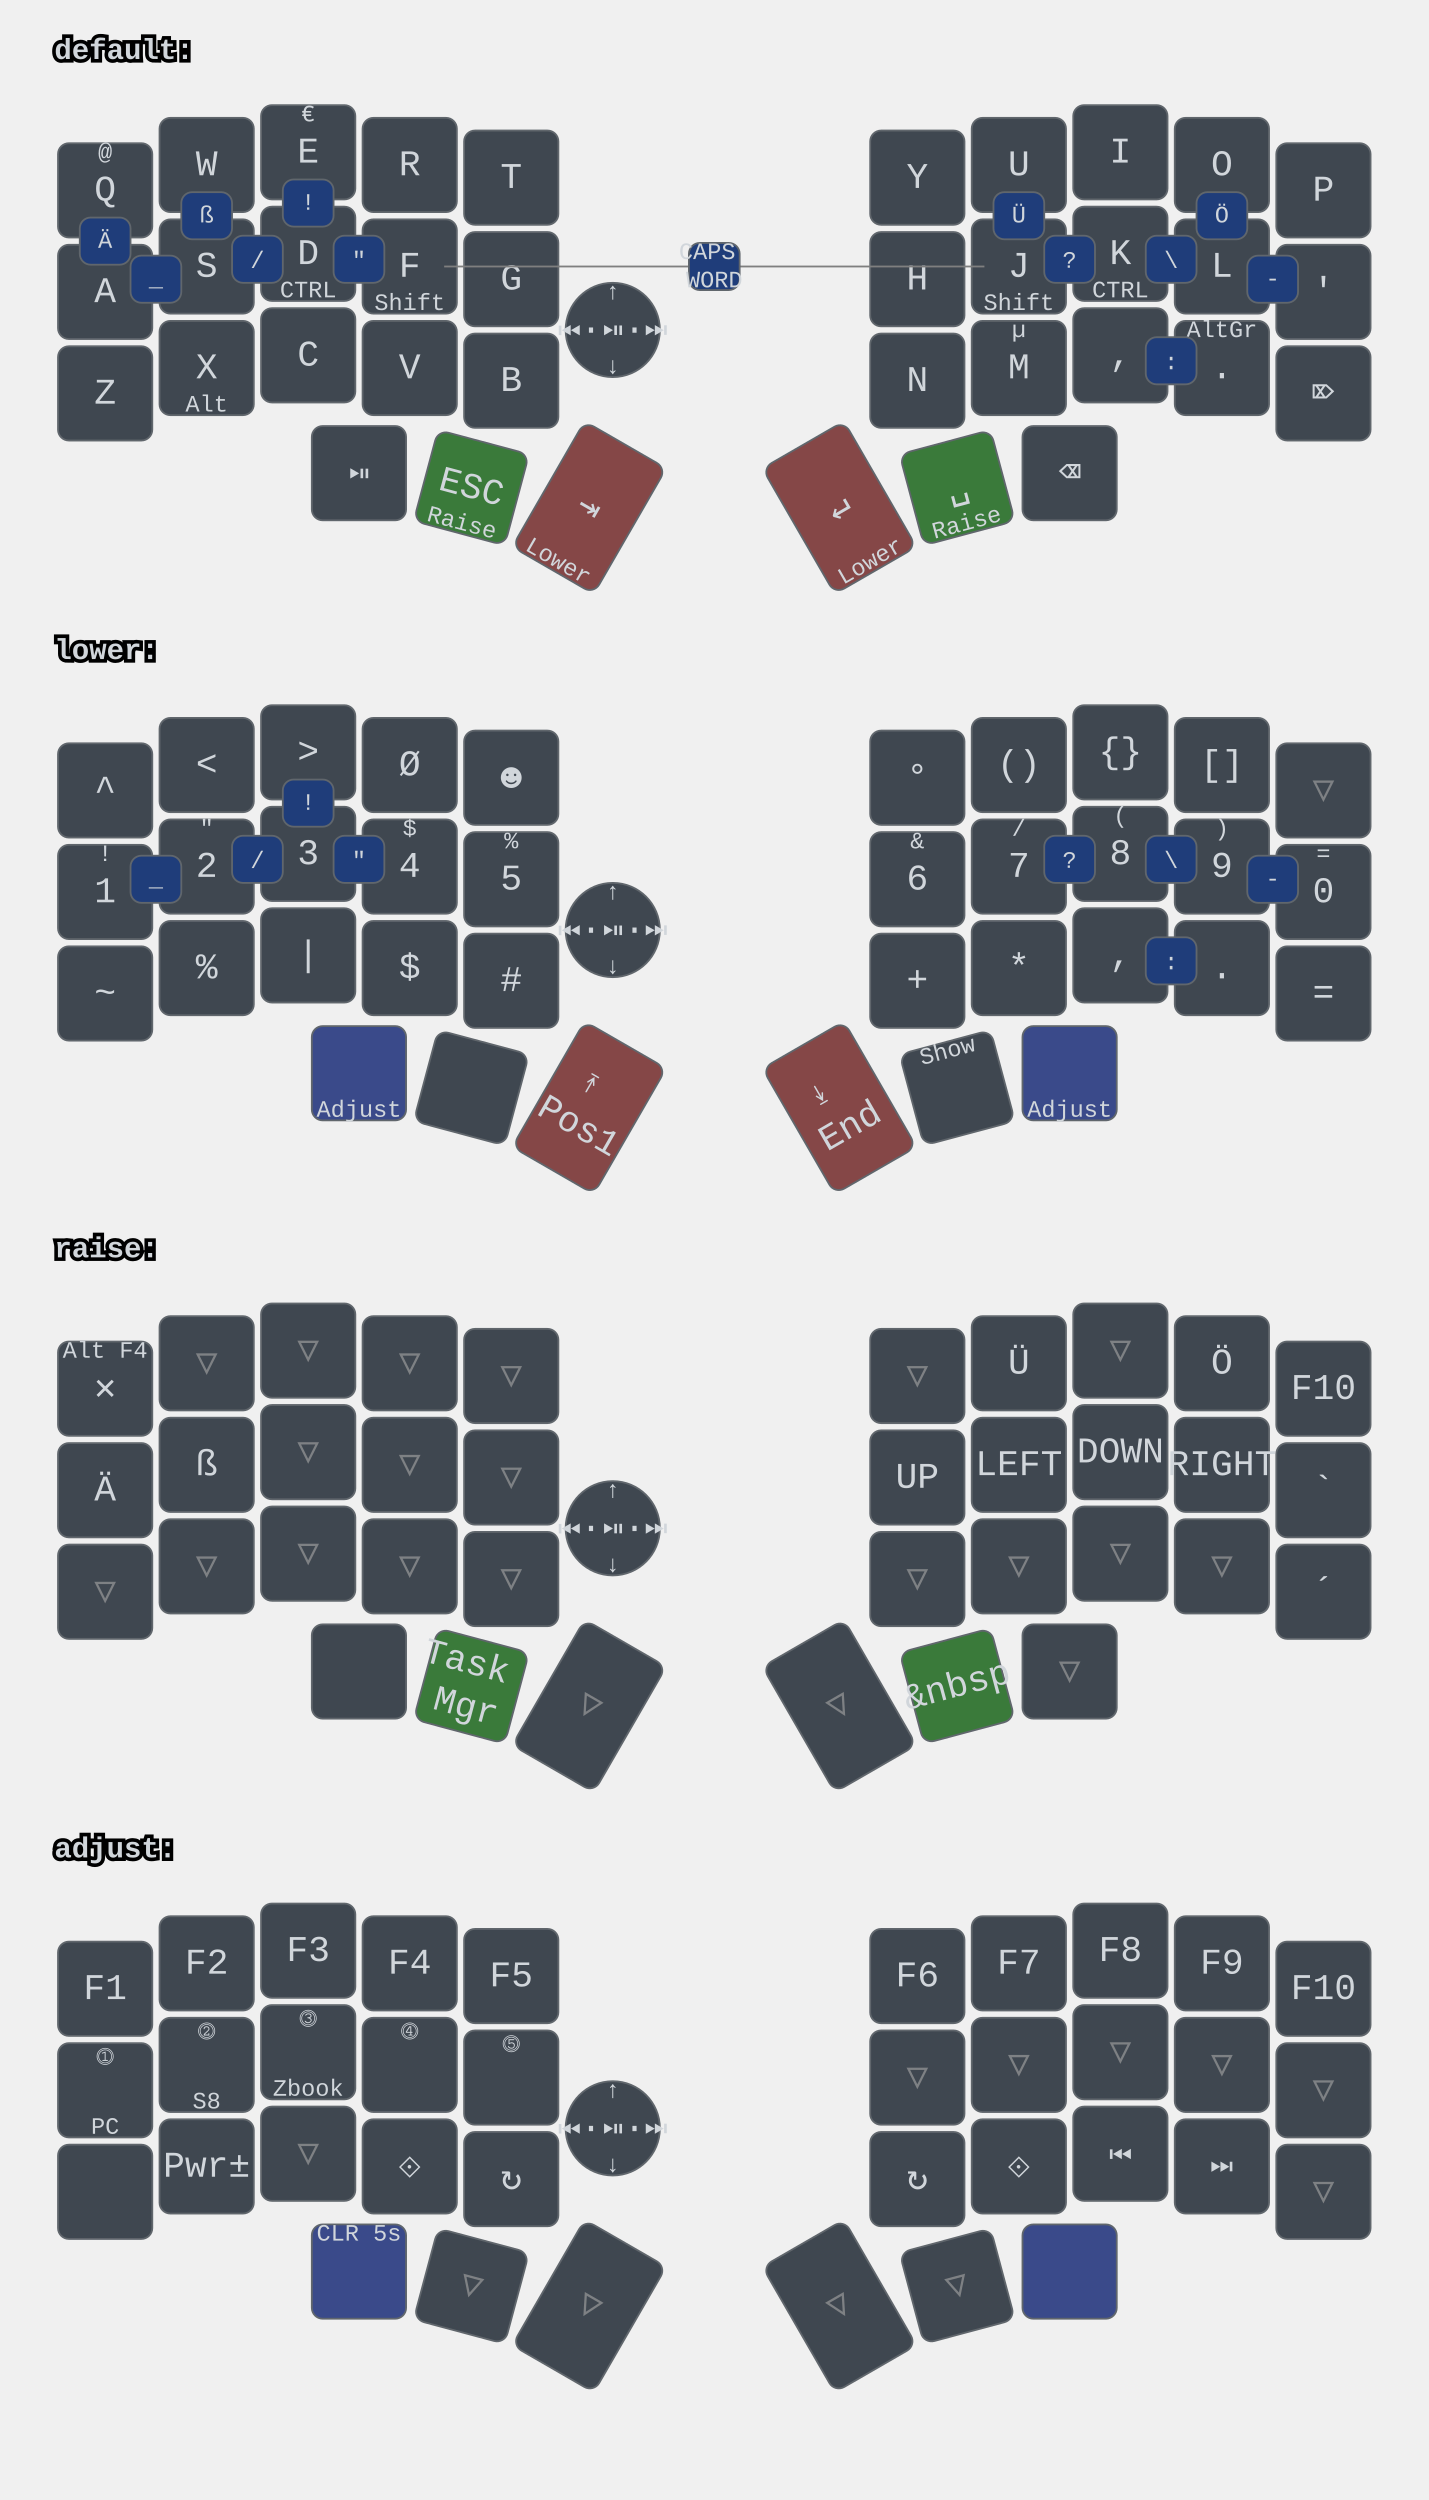
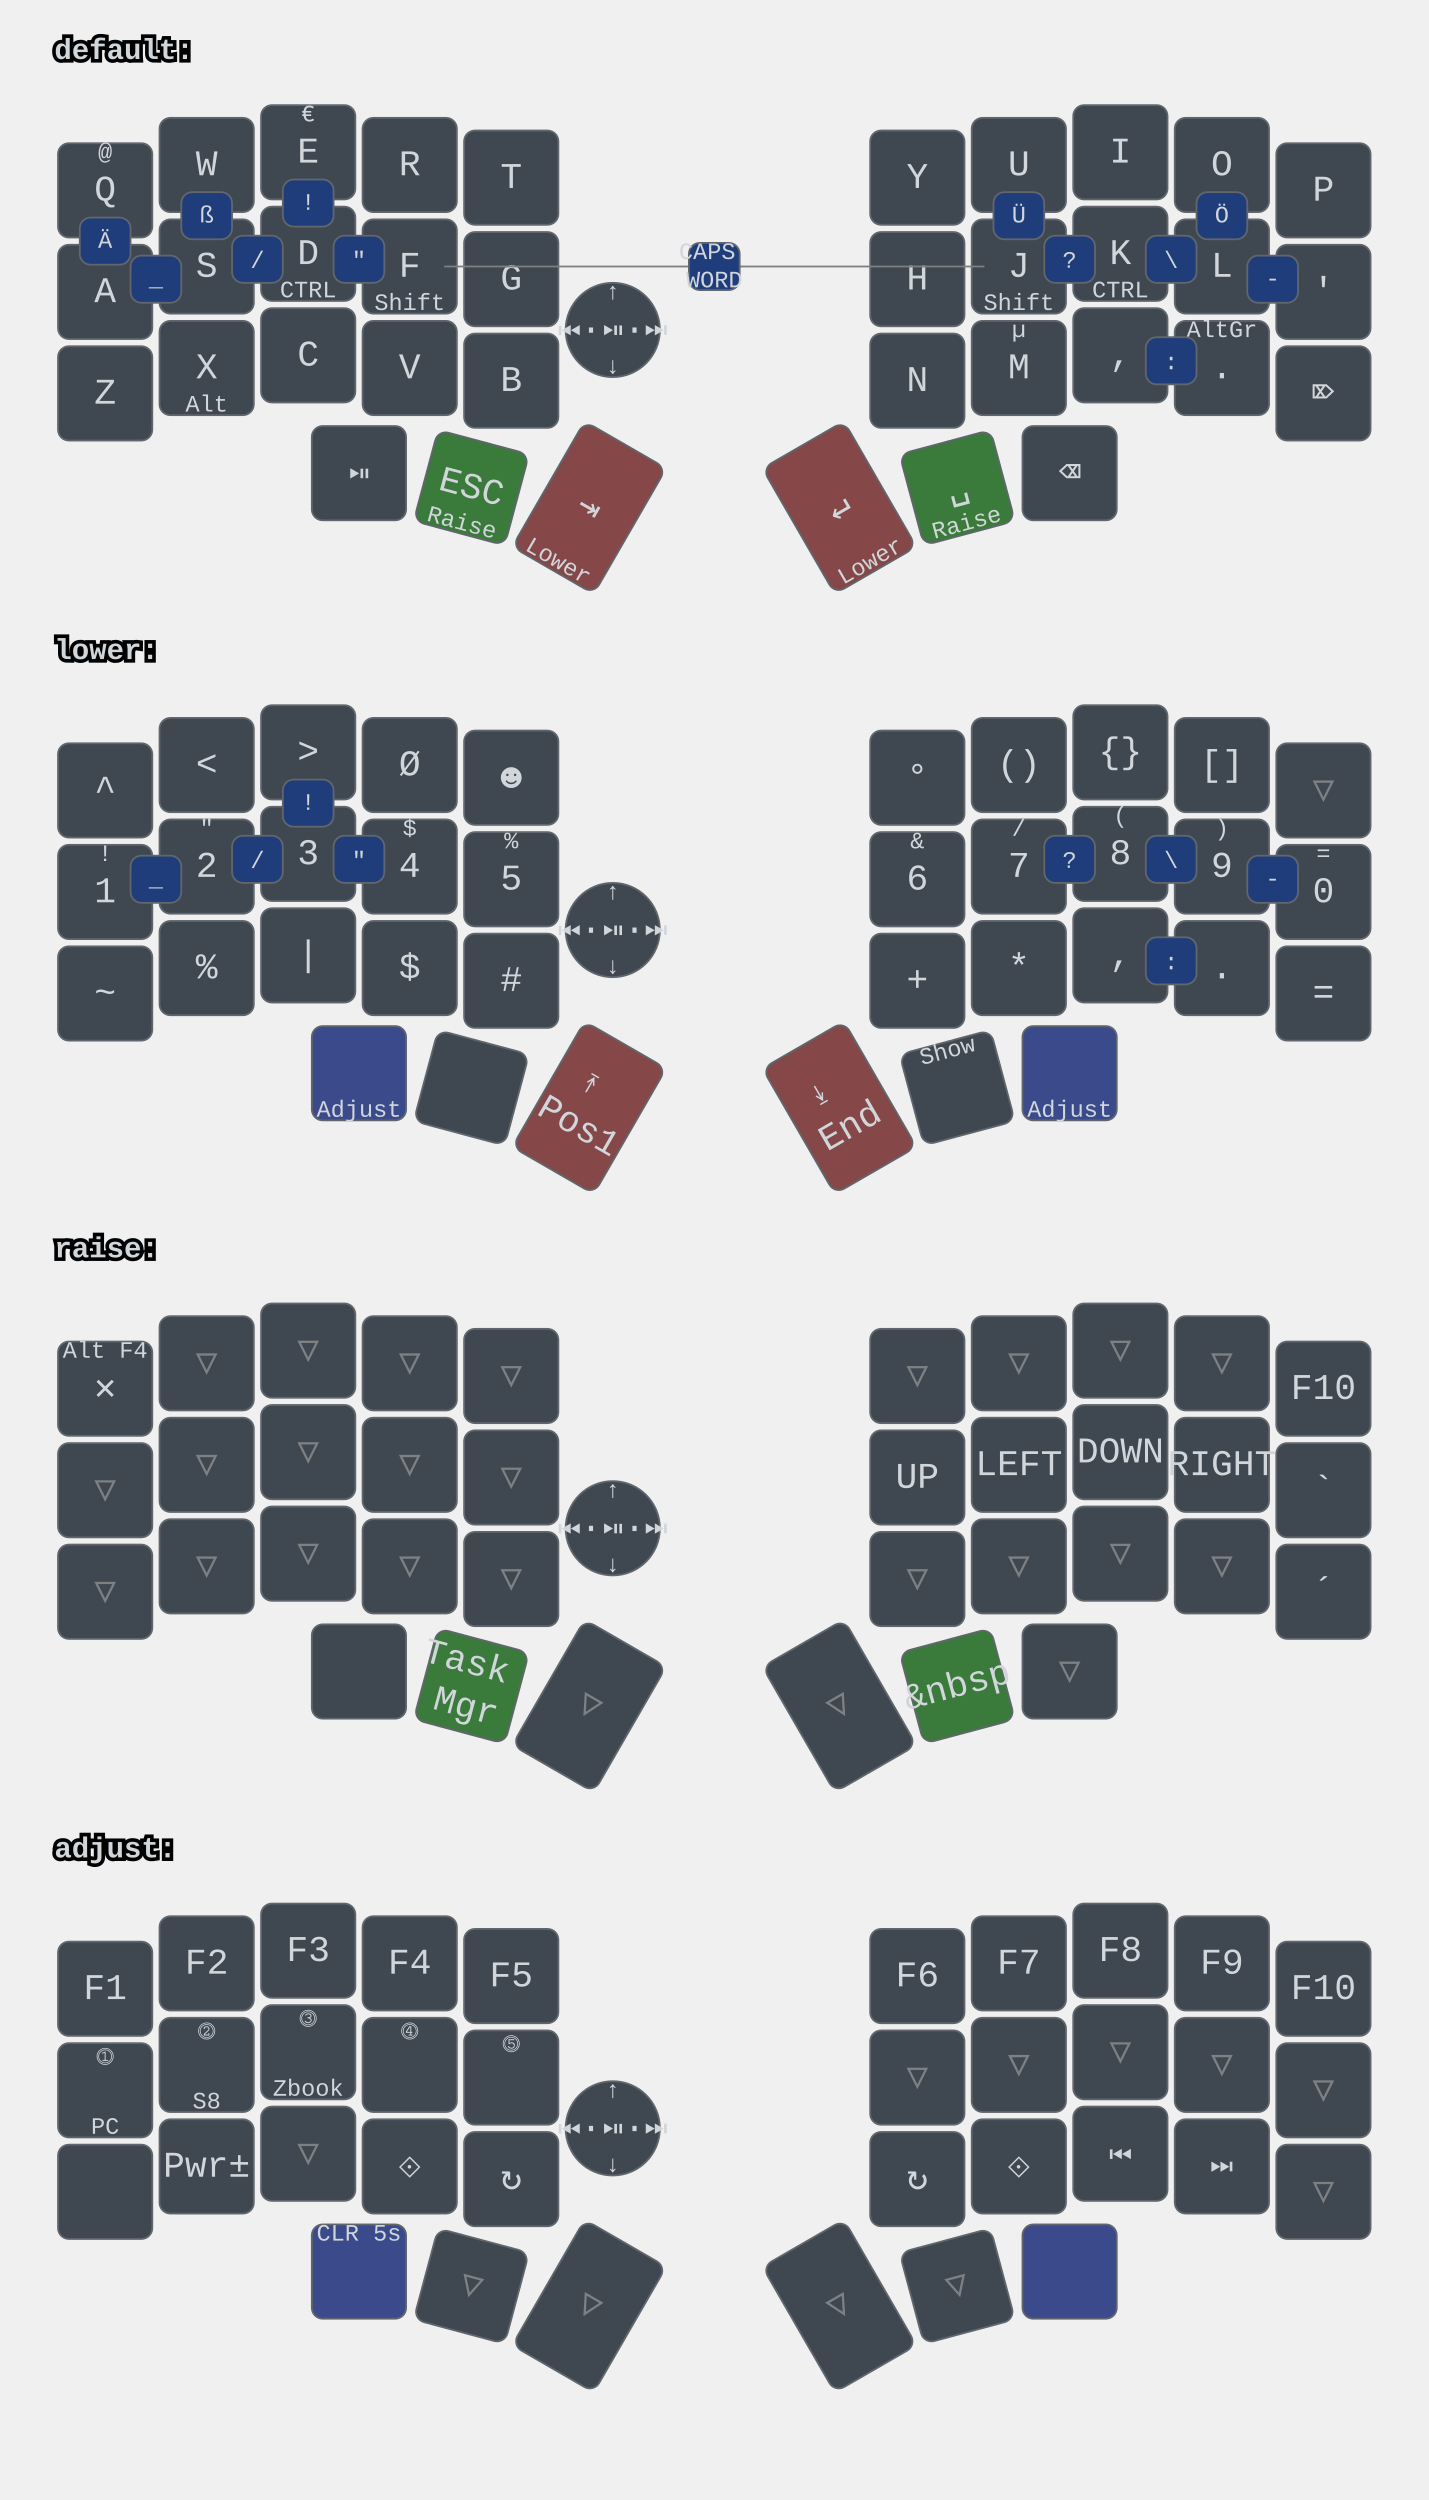
<svg xmlns="http://www.w3.org/2000/svg" xmlns:xlink="http://www.w3.org/1999/xlink" width="788" height="1379" viewBox="0 0 788 1379" class="keymap">
  <defs>/* start glyphs */
<svg id="mdi:bluetooth">
      <svg id="mdi-bluetooth" viewBox="0 0 24 24">
        <path d="M14.88,16.29L13,18.17V14.41M13,5.83L14.88,7.71L13,9.58M17.71,7.71L12,2H11V9.58L6.41,5L5,6.41L10.59,12L5,17.58L6.41,19L11,14.41V22H12L17.71,16.29L13.41,12L17.71,7.71Z" />
      </svg>
    </svg>
    <svg id="mdi:bluetooth-off">
      <svg id="mdi-bluetooth-off" viewBox="0 0 24 24">
        <path d="M13,5.83L14.88,7.71L13.28,9.31L14.69,10.72L17.71,7.7L12,2H11V7.03L13,9.03M5.41,4L4,5.41L10.59,12L5,17.59L6.41,19L11,14.41V22H12L16.29,17.71L18.59,20L20,18.59M13,18.17V14.41L14.88,16.29" />
      </svg>
    </svg>
    <svg id="mdi:microsoft-windows-classic">
      <svg id="mdi-microsoft-windows-classic" viewBox="0 0 24 24">
        <path d="M2.67,5.3V5.91L1.96,6.21V5.6L2.67,5.3M2.67,11.24V11.86L1.96,12.15V11.56L2.67,11.24M2.67,17.27V17.89L1.96,18.18V17.59L2.67,17.27M2.6,7.29V7.84L2.03,8.1V7.56L2.6,7.29M2.6,9.28V9.82L2.03,10.08V9.54L2.6,9.28M2.6,13.31V13.84L2.03,14.1V13.56L2.6,13.31M2.6,15.33V15.87L2.03,16.13V15.6L2.6,15.33M4.5,5.64V6.36L3.5,6.73V6L4.5,5.64M4.5,11.66V12.37L3.5,12.74V12.03L4.5,11.66M4.5,17.7V18.41L3.5,18.81V18.1L4.5,17.7M4.43,7.72V8.38L3.64,8.68V8L4.43,7.72M4.43,9.73V10.37L3.65,10.67V10L4.43,9.73M4.43,13.74V14.38L3.65,14.69V14.03L4.43,13.74M4.43,15.76V16.41L3.65,16.72V16.06L4.43,15.76M6.31,6.09V6.94L5.05,7.43V6.59L6.31,6.09M6.31,12.11V12.96L5.05,13.45V12.61L6.31,12.11M6.31,18.08V18.93L5.05,19.43V18.58L6.31,18.08M6.25,8.18V8.94L5.19,9.34V8.61L6.25,8.18M6.25,10.18V10.93L5.19,11.35V10.6L6.25,10.18M6.25,14.19V14.94L5.19,15.37V14.62L6.25,14.19M6.25,16.14V16.9L5.19,17.32V16.57L6.25,16.14M8.29,6.04V7.16L6.72,7.78V6.67L8.29,6.04M8.29,12.06V13.19L6.72,13.8V12.68L8.29,12.06M8.29,18.03V19.15L6.72,19.77V18.66L8.29,18.03M8.2,8.13V9.16L6.89,9.69V8.66L8.2,8.13M8.2,10.13V11.15L6.89,11.68V10.65L8.2,10.13M8.2,14.15V15.18L6.89,15.7V14.67L8.2,14.15M8.2,16.1V17.12L6.89,17.64V16.63L8.2,16.1M10.34,5.85V7.32L8.61,8V6.56L10.34,5.85M10.34,11.87V13.33L8.61,14.03V12.56L10.34,11.87M10.34,17.84V19.3L8.61,20V18.54L10.34,17.84M10.26,8.05V9.28L8.78,9.87V8.64L10.26,8.05M10.26,9.97V11.2L8.78,11.78V10.56L10.26,9.97M10.26,14.06V15.31L8.78,15.88V14.65L10.26,14.06M10.26,16V17.25L8.78,17.84V16.6L10.26,16M12.45,5.12V7.12L10.59,7.89V6C11.23,5.65 11.85,5.35 12.45,5.12M12.45,7.33V9.06L10.59,9.84V8.1L12.45,7.33M12.45,9.28V11.04L10.59,11.82V10.06L12.45,9.28M12.45,11.25V13L10.59,13.77V12L12.45,11.25M12.45,13.21V15L10.59,15.78V14L12.45,13.21M12.45,15.21V16.96L10.59,17.76V16L12.45,15.21M12.45,17.17V19.04C11.72,19.32 11.1,19.59 10.59,19.84V17.96L12.45,17.17M22.04,5.18V19.23C20.85,18.44 19.37,18.05 17.59,18.05C16.12,18.05 14.47,18.35 12.65,18.96V17.06C13.62,16.69 14.68,16.42 15.84,16.26V11.69C14.86,11.81 13.8,12.15 12.65,12.71V11.4C13.64,10.94 14.71,10.63 15.84,10.46V6C14.82,6.18 13.76,6.53 12.65,7V5.03C14.27,4.34 15.86,4 17.41,4C19.09,4 20.63,4.39 22.04,5.18M20.15,6.41C19.39,6 18.5,5.82 17.42,5.82C17.29,5.82 17.17,5.83 17.05,5.84V10.38L17.46,10.37C18.37,10.37 19.27,10.5 20.15,10.8V6.41M20.15,12.1C19.34,11.74 18.43,11.56 17.44,11.56C17.31,11.56 17.18,11.57 17.05,11.58V16.16H17.46C18.45,16.16 19.35,16.28 20.15,16.53V12.1H20.15Z" />
      </svg>
    </svg>
    <svg id="mdi:monitor">
      <svg id="mdi-monitor" viewBox="0 0 24 24">
        <path d="M21,16H3V4H21M21,2H3C1.89,2 1,2.89 1,4V16A2,2 0 0,0 3,18H10V20H8V22H16V20H14V18H21A2,2 0 0,0 23,16V4C23,2.89 22.1,2 21,2Z" />
      </svg>
    </svg>
    <svg id="mdi:usb">
      <svg id="mdi-usb" viewBox="0 0 24 24">
        <path d="M15,7V11H16V13H13V5H15L12,1L9,5H11V13H8V10.93C8.7,10.56 9.2,9.85 9.2,9C9.2,7.78 8.21,6.8 7,6.8C5.78,6.8 4.8,7.78 4.8,9C4.8,9.85 5.3,10.56 6,10.93V13A2,2 0 0,0 8,15H11V18.05C10.29,18.41 9.8,19.15 9.8,20A2.2,2.2 0 0,0 12,22.2A2.2,2.2 0 0,0 14.2,20C14.2,19.15 13.71,18.41 13,18.05V15H16A2,2 0 0,0 18,13V11H19V7H15Z" />
      </svg>
    </svg>
  </defs>/* end glyphs */
<style>/* inherit to force styles through use tags */
svg path {
    fill: inherit;
}

/* font and background color specifications */
svg.keymap {
    font-family: SFMono-Regular,Consolas,Liberation Mono,Menlo,monospace;
    font-size: 14px;
    font-kerning: normal;
    text-rendering: optimizeLegibility;
    fill: #24292e;
}

/* default key styling */
rect.key {
    fill: #f6f8fa;
}

rect.key, rect.combo {
    stroke: #c9cccf;
    stroke-width: 1;
}

/* default key side styling, only used is draw_key_sides is set */
rect.side {
    filter: brightness(90%);
}

/* color accent for combo boxes */
rect.combo, rect.combo-separate {
    fill: #cdf;
}

/* color accent for held keys */
rect.held, rect.combo.held {
    fill: #fdd;
}

/* color accent for ghost (optional) keys */
rect.ghost, rect.combo.ghost {
    stroke-dasharray: 4, 4;
    stroke-width: 2;
}

text {
    text-anchor: middle;
    dominant-baseline: middle;
}

/* styling for layer labels */
text.label {
    font-weight: bold;
    text-anchor: start;
    stroke: white;
    stroke-width: 4;
    paint-order: stroke;
}

/* styling for optional footer */
text.footer {
    text-anchor: end;
    dominant-baseline: auto;
    stroke: white;
    stroke-width: 4;
    paint-order: stroke;
}

/* styling for combo tap, and key hold/shifted label text */
text.combo, text.hold, text.shifted {
    font-size: 11px;
}

text.hold {
    text-anchor: middle;
    dominant-baseline: auto;
}

text.shifted {
    text-anchor: middle;
    dominant-baseline: hanging;
}

text.layer-activator {
    text-decoration: underline;
}

/* styling for hold/shifted label text in combo box */
text.combo.hold, text.combo.shifted {
    font-size: 8px;
}

/* lighter symbol for transparent keys */
text.trans {
    fill: #7b7e81;
}

/* styling for combo dendrons */
path.combo {
    stroke-width: 1;
    stroke: gray;
    fill: none;
}

/* Start Tabler Icons Cleanup */
/* cannot use height/width with glyphs */
.icon-tabler &gt; path {
    fill: inherit;
    stroke: inherit;
    stroke-width: 2;
}
/* hide tabler's default box */
.icon-tabler &gt; path[stroke="none"][fill="none"] {
    visibility: hidden;
}
/* End Tabler Icons Cleanup */

svg.keymap { fill: #d1d6db; }
rect.key { fill: #3f4750; }
rect.key, rect.combo { stroke: #60666c; }
rect.combo, rect.combo-separate { fill: #1f3d7a; }
rect.held, rect.combo.held { fill: #854747; }
text.label, text.footer { stroke: black; }
text.trans { fill: #7e8184; }
path.combo { stroke: #7f7f7f; }

svg.keymap {
  font-size: 16px;
}
text.tap {
  font-size: 20px;
}
text.combo, text.hold, text.shifted, text.left, text.right {
  font-size: 13px;
}
g.layer-lower g.keypos-30 rect.key { fill: #3a4a8a; }
g.layer-default g.keypos-31 rect.key { fill: #3a7a3a; }
g.layer-default g.keypos-32 rect.key { fill: #854747; }
g.layer-default g.keypos-33 rect.key { fill: #854747; }
g.layer-default g.keypos-34 rect.key { fill: #3a7a3a; }
g.layer-lower g.keypos-35 rect.key { fill: #3a4a8a; }
g.layer-lower g.keypos-32 rect.key { fill: #854747; }
g.layer-lower g.keypos-33 rect.key { fill: #854747; }
g.layer-raise g.keypos-31 rect.key { fill: #3a7a3a; }
g.layer-raise g.keypos-34 rect.key { fill: #3a7a3a; }
g.layer-adjust g.keypos-30 rect.key { fill: #3a4a8a; }
g.layer-adjust g.keypos-35 rect.key { fill: #3a4a8a; }
g.keypos-36 rect.key { rx: 100; ry: 100; }
</style>
  <g transform="translate(30, 0)" class="layer-default">
    <text x="0" y="28" class="label" id="default">default:</text>
    <g transform="translate(0, 56)">
      <g transform="translate(28, 49)" class="key keypos-0">
        <rect rx="6" ry="6" x="-26" y="-26" width="52" height="52" class="key" />
        <text x="0" y="0" class="key tap">Q</text>
        <text x="0" y="-24" class="key shifted">@</text>
      </g>
      <g transform="translate(84, 35)" class="key keypos-1">
        <rect rx="6" ry="6" x="-26" y="-26" width="52" height="52" class="key" />
        <text x="0" y="0" class="key tap">W</text>
      </g>
      <g transform="translate(140, 28)" class="key keypos-2">
        <rect rx="6" ry="6" x="-26" y="-26" width="52" height="52" class="key" />
        <text x="0" y="0" class="key tap">E</text>
        <text x="0" y="-24" class="key shifted">€</text>
      </g>
      <g transform="translate(196, 35)" class="key keypos-3">
        <rect rx="6" ry="6" x="-26" y="-26" width="52" height="52" class="key" />
        <text x="0" y="0" class="key tap">R</text>
      </g>
      <g transform="translate(252, 42)" class="key keypos-4">
        <rect rx="6" ry="6" x="-26" y="-26" width="52" height="52" class="key" />
        <text x="0" y="0" class="key tap">T</text>
      </g>
      <g transform="translate(476, 42)" class="key keypos-5">
        <rect rx="6" ry="6" x="-26" y="-26" width="52" height="52" class="key" />
        <text x="0" y="0" class="key tap">Y</text>
      </g>
      <g transform="translate(532, 35)" class="key keypos-6">
        <rect rx="6" ry="6" x="-26" y="-26" width="52" height="52" class="key" />
        <text x="0" y="0" class="key tap">U</text>
      </g>
      <g transform="translate(588, 28)" class="key keypos-7">
        <rect rx="6" ry="6" x="-26" y="-26" width="52" height="52" class="key" />
        <text x="0" y="0" class="key tap">I</text>
      </g>
      <g transform="translate(644, 35)" class="key keypos-8">
        <rect rx="6" ry="6" x="-26" y="-26" width="52" height="52" class="key" />
        <text x="0" y="0" class="key tap">O</text>
      </g>
      <g transform="translate(700, 49)" class="key keypos-9">
        <rect rx="6" ry="6" x="-26" y="-26" width="52" height="52" class="key" />
        <text x="0" y="0" class="key tap">P</text>
      </g>
      <g transform="translate(28, 105)" class="key keypos-10">
        <rect rx="6" ry="6" x="-26" y="-26" width="52" height="52" class="key" />
        <text x="0" y="0" class="key tap">A</text>
      </g>
      <g transform="translate(84, 91)" class="key keypos-11">
        <rect rx="6" ry="6" x="-26" y="-26" width="52" height="52" class="key" />
        <text x="0" y="0" class="key tap">S</text>
      </g>
      <g transform="translate(140, 84)" class="key keypos-12">
        <rect rx="6" ry="6" x="-26" y="-26" width="52" height="52" class="key" />
        <text x="0" y="0" class="key tap">D</text>
        <text x="0" y="24" class="key hold">CTRL</text>
      </g>
      <g transform="translate(196, 91)" class="key keypos-13">
        <rect rx="6" ry="6" x="-26" y="-26" width="52" height="52" class="key" />
        <text x="0" y="0" class="key tap">F</text>
        <text x="0" y="24" class="key hold">Shift</text>
      </g>
      <g transform="translate(252, 98)" class="key keypos-14">
        <rect rx="6" ry="6" x="-26" y="-26" width="52" height="52" class="key" />
        <text x="0" y="0" class="key tap">G</text>
      </g>
      <g transform="translate(476, 98)" class="key keypos-15">
        <rect rx="6" ry="6" x="-26" y="-26" width="52" height="52" class="key" />
        <text x="0" y="0" class="key tap">H</text>
      </g>
      <g transform="translate(532, 91)" class="key keypos-16">
        <rect rx="6" ry="6" x="-26" y="-26" width="52" height="52" class="key" />
        <text x="0" y="0" class="key tap">J</text>
        <text x="0" y="24" class="key hold">Shift</text>
      </g>
      <g transform="translate(588, 84)" class="key keypos-17">
        <rect rx="6" ry="6" x="-26" y="-26" width="52" height="52" class="key" />
        <text x="0" y="0" class="key tap">K</text>
        <text x="0" y="24" class="key hold">CTRL</text>
      </g>
      <g transform="translate(644, 91)" class="key keypos-18">
        <rect rx="6" ry="6" x="-26" y="-26" width="52" height="52" class="key" />
        <text x="0" y="0" class="key tap">L</text>
      </g>
      <g transform="translate(700, 105)" class="key keypos-19">
        <rect rx="6" ry="6" x="-26" y="-26" width="52" height="52" class="key" />
        <text x="0" y="0" class="key tap">'</text>
      </g>
      <g transform="translate(28, 161)" class="key keypos-20">
        <rect rx="6" ry="6" x="-26" y="-26" width="52" height="52" class="key" />
        <text x="0" y="0" class="key tap">Z</text>
      </g>
      <g transform="translate(84, 147)" class="key keypos-21">
        <rect rx="6" ry="6" x="-26" y="-26" width="52" height="52" class="key" />
        <text x="0" y="0" class="key tap">X</text>
        <text x="0" y="24" class="key hold">Alt</text>
      </g>
      <g transform="translate(140, 140)" class="key keypos-22">
        <rect rx="6" ry="6" x="-26" y="-26" width="52" height="52" class="key" />
        <text x="0" y="0" class="key tap">C</text>
      </g>
      <g transform="translate(196, 147)" class="key keypos-23">
        <rect rx="6" ry="6" x="-26" y="-26" width="52" height="52" class="key" />
        <text x="0" y="0" class="key tap">V</text>
      </g>
      <g transform="translate(252, 154)" class="key keypos-24">
        <rect rx="6" ry="6" x="-26" y="-26" width="52" height="52" class="key" />
        <text x="0" y="0" class="key tap">B</text>
      </g>
      <g transform="translate(476, 154)" class="key keypos-25">
        <rect rx="6" ry="6" x="-26" y="-26" width="52" height="52" class="key" />
        <text x="0" y="0" class="key tap">N</text>
      </g>
      <g transform="translate(532, 147)" class="key keypos-26">
        <rect rx="6" ry="6" x="-26" y="-26" width="52" height="52" class="key" />
        <text x="0" y="0" class="key tap">M</text>
        <text x="0" y="-24" class="key shifted">µ</text>
      </g>
      <g transform="translate(588, 140)" class="key keypos-27">
        <rect rx="6" ry="6" x="-26" y="-26" width="52" height="52" class="key" />
        <text x="0" y="0" class="key tap">,</text>
      </g>
      <g transform="translate(644, 147)" class="key keypos-28">
        <rect rx="6" ry="6" x="-26" y="-26" width="52" height="52" class="key" />
        <text x="0" y="0" class="key tap">.</text>
        <text x="0" y="-24" class="key shifted">AltGr</text>
      </g>
      <g transform="translate(700, 161)" class="key keypos-29">
        <rect rx="6" ry="6" x="-26" y="-26" width="52" height="52" class="key" />
        <text x="0" y="0" class="key tap">⌦</text>
      </g>
      <g transform="translate(168, 205)" class="key round keypos-30">
        <rect rx="6" ry="6" x="-26" y="-26" width="52" height="52" class="key round" />
        <text x="0" y="0" class="key round tap">⏯</text>
      </g>
      <g transform="translate(230, 213) rotate(15.0)" class="key keypos-31">
        <rect rx="6" ry="6" x="-26" y="-26" width="52" height="52" class="key" />
        <text x="0" y="0" class="key tap">ESC</text>
        <text x="0" y="24" class="key hold">Raise</text>
      </g>
      <g transform="translate(295, 224) rotate(30.0)" class="key keypos-32">
        <rect rx="6" ry="6" x="-26" y="-40" width="52" height="80" class="key" />
        <text x="0" y="0" class="key tap">⇥</text>
        <text x="0" y="38" class="key hold">Lower</text>
      </g>
      <g transform="translate(433, 224) rotate(-30.0)" class="key keypos-33">
        <rect rx="6" ry="6" x="-26" y="-40" width="52" height="80" class="key" />
        <text x="0" y="0" class="key tap">↵</text>
        <text x="0" y="38" class="key hold">Lower</text>
      </g>
      <g transform="translate(498, 213) rotate(-15.0)" class="key keypos-34">
        <rect rx="6" ry="6" x="-26" y="-26" width="52" height="52" class="key" />
        <text x="0" y="0" class="key tap">␣</text>
        <text x="0" y="24" class="key hold">Raise</text>
      </g>
      <g transform="translate(560, 205)" class="key keypos-35">
        <rect rx="6" ry="6" x="-26" y="-26" width="52" height="52" class="key" />
        <text x="0" y="0" class="key tap">⌫</text>
      </g>
      <g transform="translate(308, 126)" class="key round keypos-36">
        <rect rx="6" ry="6" x="-26" y="-26" width="52" height="52" class="key round" />
        <text x="0" y="0" class="key round tap">⏮·⏯·⏭</text>
        <text x="0" y="24" class="key round hold">↓</text>
        <text x="0" y="-24" class="key round shifted">↑</text>
      </g>
      <g class="combo combopos-0">
        <rect rx="6" ry="6" x="126" y="43" width="28" height="26" class="combo" />
        <text x="140" y="56" class="combo tap">!</text>
      </g>
      <g class="combo combopos-1">
        <rect rx="6" ry="6" x="602" y="130" width="28" height="26" class="combo" />
        <text x="616" y="144" class="combo tap">:</text>
      </g>
      <g class="combo combopos-2">
        <rect rx="6" ry="6" x="602" y="74" width="28" height="26" class="combo" />
        <text x="616" y="88" class="combo tap">\</text>
      </g>
      <g class="combo combopos-3">
        <rect rx="6" ry="6" x="98" y="74" width="28" height="26" class="combo" />
        <text x="112" y="88" class="combo tap">/</text>
      </g>
      <g class="combo combopos-4">
        <rect rx="6" ry="6" x="658" y="85" width="28" height="26" class="combo" />
        <text x="672" y="98" class="combo tap">-</text>
      </g>
      <g class="combo combopos-5">
        <rect rx="6" ry="6" x="42" y="85" width="28" height="26" class="combo" />
        <text x="56" y="98" class="combo tap">_</text>
      </g>
      <g class="combo combopos-6">
        <path d="M364,91 l-149,0" class="combo" />
        <path d="M364,91 l149,0" class="combo" />
        <rect rx="6" ry="6" x="350" y="78" width="28" height="26" class="combo" />
        <text x="364" y="91" class="combo tap">
          <tspan x="364" dy="-0.6em">CAPS</tspan>
          <tspan x="364" dy="1.2em">WORD</tspan>
        </text>
      </g>
      <g class="combo combopos-7">
        <rect rx="6" ry="6" x="154" y="74" width="28" height="26" class="combo" />
        <text x="168" y="88" class="combo tap">"</text>
      </g>
      <g class="combo combopos-8">
        <rect rx="6" ry="6" x="546" y="74" width="28" height="26" class="combo" />
        <text x="560" y="88" class="combo tap">?</text>
      </g>
      <g class="combo combopos-9">
        <rect rx="6" ry="6" x="14" y="64" width="28" height="26" class="combo" />
        <text x="28" y="77" class="combo tap">Ä</text>
      </g>
      <g class="combo combopos-10">
        <rect rx="6" ry="6" x="630" y="50" width="28" height="26" class="combo" />
        <text x="644" y="63" class="combo tap">Ö</text>
      </g>
      <g class="combo combopos-11">
        <rect rx="6" ry="6" x="518" y="50" width="28" height="26" class="combo" />
        <text x="532" y="63" class="combo tap">Ü</text>
      </g>
      <g class="combo combopos-12">
        <rect rx="6" ry="6" x="70" y="50" width="28" height="26" class="combo" />
        <text x="84" y="63" class="combo tap">ß</text>
      </g>
    </g>
  </g>
  <g transform="translate(30, 331)" class="layer-lower">
    <text x="0" y="28" class="label" id="lower">lower:</text>
    <g transform="translate(0, 56)">
      <g transform="translate(28, 49)" class="key keypos-0">
        <rect rx="6" ry="6" x="-26" y="-26" width="52" height="52" class="key" />
        <text x="0" y="0" class="key tap">^</text>
      </g>
      <g transform="translate(84, 35)" class="key keypos-1">
        <rect rx="6" ry="6" x="-26" y="-26" width="52" height="52" class="key" />
        <text x="0" y="0" class="key tap">&lt;</text>
      </g>
      <g transform="translate(140, 28)" class="key keypos-2">
        <rect rx="6" ry="6" x="-26" y="-26" width="52" height="52" class="key" />
        <text x="0" y="0" class="key tap">&gt;</text>
      </g>
      <g transform="translate(196, 35)" class="key keypos-3">
        <rect rx="6" ry="6" x="-26" y="-26" width="52" height="52" class="key" />
        <text x="0" y="0" class="key tap">Ø</text>
      </g>
      <g transform="translate(252, 42)" class="key keypos-4">
        <rect rx="6" ry="6" x="-26" y="-26" width="52" height="52" class="key" />
        <text x="0" y="0" class="key tap">☻</text>
      </g>
      <g transform="translate(476, 42)" class="key keypos-5">
        <rect rx="6" ry="6" x="-26" y="-26" width="52" height="52" class="key" />
        <text x="0" y="0" class="key tap">°</text>
      </g>
      <g transform="translate(532, 35)" class="key keypos-6">
        <rect rx="6" ry="6" x="-26" y="-26" width="52" height="52" class="key" />
        <text x="0" y="0" class="key tap">()</text>
      </g>
      <g transform="translate(588, 28)" class="key keypos-7">
        <rect rx="6" ry="6" x="-26" y="-26" width="52" height="52" class="key" />
        <text x="0" y="0" class="key tap">{}</text>
      </g>
      <g transform="translate(644, 35)" class="key keypos-8">
        <rect rx="6" ry="6" x="-26" y="-26" width="52" height="52" class="key" />
        <text x="0" y="0" class="key tap">[]</text>
      </g>
      <g transform="translate(700, 49)" class="key trans keypos-9">
        <rect rx="6" ry="6" x="-26" y="-26" width="52" height="52" class="key trans" />
        <text x="0" y="0" class="key trans tap">▽</text>
      </g>
      <g transform="translate(28, 105)" class="key keypos-10">
        <rect rx="6" ry="6" x="-26" y="-26" width="52" height="52" class="key" />
        <text x="0" y="0" class="key tap">1</text>
        <text x="0" y="-24" class="key shifted">!</text>
      </g>
      <g transform="translate(84, 91)" class="key keypos-11">
        <rect rx="6" ry="6" x="-26" y="-26" width="52" height="52" class="key" />
        <text x="0" y="0" class="key tap">2</text>
        <text x="0" y="-24" class="key shifted">"</text>
      </g>
      <g transform="translate(140, 84)" class="key keypos-12">
        <rect rx="6" ry="6" x="-26" y="-26" width="52" height="52" class="key" />
        <text x="0" y="0" class="key tap">3</text>
        <text x="0" y="-24" class="key shifted">§</text>
      </g>
      <g transform="translate(196, 91)" class="key keypos-13">
        <rect rx="6" ry="6" x="-26" y="-26" width="52" height="52" class="key" />
        <text x="0" y="0" class="key tap">4</text>
        <text x="0" y="-24" class="key shifted">$</text>
      </g>
      <g transform="translate(252, 98)" class="key keypos-14">
        <rect rx="6" ry="6" x="-26" y="-26" width="52" height="52" class="key" />
        <text x="0" y="0" class="key tap">5</text>
        <text x="0" y="-24" class="key shifted">%</text>
      </g>
      <g transform="translate(476, 98)" class="key keypos-15">
        <rect rx="6" ry="6" x="-26" y="-26" width="52" height="52" class="key" />
        <text x="0" y="0" class="key tap">6</text>
        <text x="0" y="-24" class="key shifted">&amp;</text>
      </g>
      <g transform="translate(532, 91)" class="key keypos-16">
        <rect rx="6" ry="6" x="-26" y="-26" width="52" height="52" class="key" />
        <text x="0" y="0" class="key tap">7</text>
        <text x="0" y="-24" class="key shifted">/</text>
      </g>
      <g transform="translate(588, 84)" class="key keypos-17">
        <rect rx="6" ry="6" x="-26" y="-26" width="52" height="52" class="key" />
        <text x="0" y="0" class="key tap">8</text>
        <text x="0" y="-24" class="key shifted">(</text>
      </g>
      <g transform="translate(644, 91)" class="key keypos-18">
        <rect rx="6" ry="6" x="-26" y="-26" width="52" height="52" class="key" />
        <text x="0" y="0" class="key tap">9</text>
        <text x="0" y="-24" class="key shifted">)</text>
      </g>
      <g transform="translate(700, 105)" class="key keypos-19">
        <rect rx="6" ry="6" x="-26" y="-26" width="52" height="52" class="key" />
        <text x="0" y="0" class="key tap">0</text>
        <text x="0" y="-24" class="key shifted">=</text>
      </g>
      <g transform="translate(28, 161)" class="key keypos-20">
        <rect rx="6" ry="6" x="-26" y="-26" width="52" height="52" class="key" />
        <text x="0" y="0" class="key tap">~</text>
      </g>
      <g transform="translate(84, 147)" class="key keypos-21">
        <rect rx="6" ry="6" x="-26" y="-26" width="52" height="52" class="key" />
        <text x="0" y="0" class="key tap">%</text>
      </g>
      <g transform="translate(140, 140)" class="key keypos-22">
        <rect rx="6" ry="6" x="-26" y="-26" width="52" height="52" class="key" />
        <text x="0" y="0" class="key tap">|</text>
      </g>
      <g transform="translate(196, 147)" class="key keypos-23">
        <rect rx="6" ry="6" x="-26" y="-26" width="52" height="52" class="key" />
        <text x="0" y="0" class="key tap">$</text>
      </g>
      <g transform="translate(252, 154)" class="key keypos-24">
        <rect rx="6" ry="6" x="-26" y="-26" width="52" height="52" class="key" />
        <text x="0" y="0" class="key tap">#</text>
      </g>
      <g transform="translate(476, 154)" class="key keypos-25">
        <rect rx="6" ry="6" x="-26" y="-26" width="52" height="52" class="key" />
        <text x="0" y="0" class="key tap">+</text>
      </g>
      <g transform="translate(532, 147)" class="key keypos-26">
        <rect rx="6" ry="6" x="-26" y="-26" width="52" height="52" class="key" />
        <text x="0" y="0" class="key tap">*</text>
      </g>
      <g transform="translate(588, 140)" class="key keypos-27">
        <rect rx="6" ry="6" x="-26" y="-26" width="52" height="52" class="key" />
        <text x="0" y="0" class="key tap">,</text>
      </g>
      <g transform="translate(644, 147)" class="key keypos-28">
        <rect rx="6" ry="6" x="-26" y="-26" width="52" height="52" class="key" />
        <text x="0" y="0" class="key tap">.</text>
      </g>
      <g transform="translate(700, 161)" class="key keypos-29">
        <rect rx="6" ry="6" x="-26" y="-26" width="52" height="52" class="key" />
        <text x="0" y="0" class="key tap">=</text>
      </g>
      <g transform="translate(168, 205)" class="key round keypos-30">
        <rect rx="6" ry="6" x="-26" y="-26" width="52" height="52" class="key round" />
        <text x="0" y="24" class="key round hold">Adjust</text>
      </g>
      <g transform="translate(230, 213) rotate(15.0)" class="key keypos-31">
        <rect rx="6" ry="6" x="-26" y="-26" width="52" height="52" class="key" />
        <use href="#mdi:microsoft-windows-classic" xlink:href="#mdi:microsoft-windows-classic" x="-7" y="-7" height="14" width="14.0" class="key tap glyph mdi:microsoft-windows-classic" />
      </g>
      <g transform="translate(295, 224) rotate(30.0)" class="key held keypos-32">
        <rect rx="6" ry="6" x="-26" y="-40" width="52" height="80" class="key held" />
        <text x="0" y="0" class="key held tap">
          <tspan x="0" dy="-0.6em">⤒</tspan>
          <tspan x="0" dy="1.2em">Pos1</tspan>
        </text>
      </g>
      <g transform="translate(433, 224) rotate(-30.0)" class="key held keypos-33">
        <rect rx="6" ry="6" x="-26" y="-40" width="52" height="80" class="key held" />
        <text x="0" y="0" class="key held tap">
          <tspan x="0" dy="-0.6em">⤓</tspan>
          <tspan x="0" dy="1.2em">End</tspan>
        </text>
      </g>
      <g transform="translate(498, 213) rotate(-15.0)" class="key keypos-34">
        <rect rx="6" ry="6" x="-26" y="-26" width="52" height="52" class="key" />
        <use href="#mdi:monitor" xlink:href="#mdi:monitor" x="-7" y="-7" height="14" width="14.0" class="key tap glyph mdi:monitor" />
        <text x="0" y="-24" class="key shifted">Show</text>
      </g>
      <g transform="translate(560, 205)" class="key keypos-35">
        <rect rx="6" ry="6" x="-26" y="-26" width="52" height="52" class="key" />
        <text x="0" y="24" class="key hold">Adjust</text>
      </g>
      <g transform="translate(308, 126)" class="key round keypos-36">
        <rect rx="6" ry="6" x="-26" y="-26" width="52" height="52" class="key round" />
        <text x="0" y="0" class="key round tap">⏮·⏯·⏭</text>
        <text x="0" y="24" class="key round hold">↓</text>
        <text x="0" y="-24" class="key round shifted">↑</text>
      </g>
      <g class="combo combopos-0">
        <rect rx="6" ry="6" x="126" y="43" width="28" height="26" class="combo" />
        <text x="140" y="56" class="combo tap">!</text>
      </g>
      <g class="combo combopos-1">
        <rect rx="6" ry="6" x="602" y="130" width="28" height="26" class="combo" />
        <text x="616" y="144" class="combo tap">:</text>
      </g>
      <g class="combo combopos-2">
        <rect rx="6" ry="6" x="602" y="74" width="28" height="26" class="combo" />
        <text x="616" y="88" class="combo tap">\</text>
      </g>
      <g class="combo combopos-3">
        <rect rx="6" ry="6" x="98" y="74" width="28" height="26" class="combo" />
        <text x="112" y="88" class="combo tap">/</text>
      </g>
      <g class="combo combopos-4">
        <rect rx="6" ry="6" x="658" y="85" width="28" height="26" class="combo" />
        <text x="672" y="98" class="combo tap">-</text>
      </g>
      <g class="combo combopos-5">
        <rect rx="6" ry="6" x="42" y="85" width="28" height="26" class="combo" />
        <text x="56" y="98" class="combo tap">_</text>
      </g>
      <g class="combo combopos-6">
        <rect rx="6" ry="6" x="154" y="74" width="28" height="26" class="combo" />
        <text x="168" y="88" class="combo tap">"</text>
      </g>
      <g class="combo combopos-7">
        <rect rx="6" ry="6" x="546" y="74" width="28" height="26" class="combo" />
        <text x="560" y="88" class="combo tap">?</text>
      </g>
    </g>
  </g>
  <g transform="translate(30, 661)" class="layer-raise">
    <text x="0" y="28" class="label" id="raise">raise:</text>
    <g transform="translate(0, 56)">
      <g transform="translate(28, 49)" class="key keypos-0">
        <rect rx="6" ry="6" x="-26" y="-26" width="52" height="52" class="key" />
        <text x="0" y="0" class="key tap">✕</text>
        <text x="0" y="-24" class="key shifted">Alt F4</text>
      </g>
      <g transform="translate(84, 35)" class="key trans keypos-1">
        <rect rx="6" ry="6" x="-26" y="-26" width="52" height="52" class="key trans" />
        <text x="0" y="0" class="key trans tap">▽</text>
      </g>
      <g transform="translate(140, 28)" class="key trans keypos-2">
        <rect rx="6" ry="6" x="-26" y="-26" width="52" height="52" class="key trans" />
        <text x="0" y="0" class="key trans tap">▽</text>
      </g>
      <g transform="translate(196, 35)" class="key trans keypos-3">
        <rect rx="6" ry="6" x="-26" y="-26" width="52" height="52" class="key trans" />
        <text x="0" y="0" class="key trans tap">▽</text>
      </g>
      <g transform="translate(252, 42)" class="key trans keypos-4">
        <rect rx="6" ry="6" x="-26" y="-26" width="52" height="52" class="key trans" />
        <text x="0" y="0" class="key trans tap">▽</text>
      </g>
      <g transform="translate(476, 42)" class="key trans keypos-5">
        <rect rx="6" ry="6" x="-26" y="-26" width="52" height="52" class="key trans" />
        <text x="0" y="0" class="key trans tap">▽</text>
      </g>
-       <g transform="translate(532, 35)" class="key keypos-6">
-         <rect rx="6" ry="6" x="-26" y="-26" width="52" height="52" class="key" />
-         <text x="0" y="0" class="key tap">Ü</text>
+       <g transform="translate(532, 35)" class="key trans keypos-6">
+         <rect rx="6" ry="6" x="-26" y="-26" width="52" height="52" class="key trans" />
+         <text x="0" y="0" class="key trans tap">▽</text>
      </g>
      <g transform="translate(588, 28)" class="key trans keypos-7">
        <rect rx="6" ry="6" x="-26" y="-26" width="52" height="52" class="key trans" />
        <text x="0" y="0" class="key trans tap">▽</text>
      </g>
-       <g transform="translate(644, 35)" class="key keypos-8">
-         <rect rx="6" ry="6" x="-26" y="-26" width="52" height="52" class="key" />
-         <text x="0" y="0" class="key tap">Ö</text>
+       <g transform="translate(644, 35)" class="key trans keypos-8">
+         <rect rx="6" ry="6" x="-26" y="-26" width="52" height="52" class="key trans" />
+         <text x="0" y="0" class="key trans tap">▽</text>
      </g>
      <g transform="translate(700, 49)" class="key keypos-9">
        <rect rx="6" ry="6" x="-26" y="-26" width="52" height="52" class="key" />
        <text x="0" y="0" class="key tap">F10</text>
      </g>
-       <g transform="translate(28, 105)" class="key keypos-10">
-         <rect rx="6" ry="6" x="-26" y="-26" width="52" height="52" class="key" />
-         <text x="0" y="0" class="key tap">Ä</text>
-       </g>
-       <g transform="translate(84, 91)" class="key keypos-11">
-         <rect rx="6" ry="6" x="-26" y="-26" width="52" height="52" class="key" />
-         <text x="0" y="0" class="key tap">ß</text>
+       <g transform="translate(28, 105)" class="key trans keypos-10">
+         <rect rx="6" ry="6" x="-26" y="-26" width="52" height="52" class="key trans" />
+         <text x="0" y="0" class="key trans tap">▽</text>
+       </g>
+       <g transform="translate(84, 91)" class="key trans keypos-11">
+         <rect rx="6" ry="6" x="-26" y="-26" width="52" height="52" class="key trans" />
+         <text x="0" y="0" class="key trans tap">▽</text>
      </g>
      <g transform="translate(140, 84)" class="key trans keypos-12">
        <rect rx="6" ry="6" x="-26" y="-26" width="52" height="52" class="key trans" />
        <text x="0" y="0" class="key trans tap">▽</text>
      </g>
      <g transform="translate(196, 91)" class="key trans keypos-13">
        <rect rx="6" ry="6" x="-26" y="-26" width="52" height="52" class="key trans" />
        <text x="0" y="0" class="key trans tap">▽</text>
      </g>
      <g transform="translate(252, 98)" class="key trans keypos-14">
        <rect rx="6" ry="6" x="-26" y="-26" width="52" height="52" class="key trans" />
        <text x="0" y="0" class="key trans tap">▽</text>
      </g>
      <g transform="translate(476, 98)" class="key keypos-15">
        <rect rx="6" ry="6" x="-26" y="-26" width="52" height="52" class="key" />
        <text x="0" y="0" class="key tap">UP</text>
      </g>
      <g transform="translate(532, 91)" class="key keypos-16">
        <rect rx="6" ry="6" x="-26" y="-26" width="52" height="52" class="key" />
        <text x="0" y="0" class="key tap">LEFT</text>
      </g>
      <g transform="translate(588, 84)" class="key keypos-17">
        <rect rx="6" ry="6" x="-26" y="-26" width="52" height="52" class="key" />
        <text x="0" y="0" class="key tap">DOWN</text>
      </g>
      <g transform="translate(644, 91)" class="key keypos-18">
        <rect rx="6" ry="6" x="-26" y="-26" width="52" height="52" class="key" />
        <text x="0" y="0" class="key tap">RIGHT</text>
      </g>
      <g transform="translate(700, 105)" class="key keypos-19">
        <rect rx="6" ry="6" x="-26" y="-26" width="52" height="52" class="key" />
        <text x="0" y="0" class="key tap">`</text>
      </g>
      <g transform="translate(28, 161)" class="key trans keypos-20">
        <rect rx="6" ry="6" x="-26" y="-26" width="52" height="52" class="key trans" />
        <text x="0" y="0" class="key trans tap">▽</text>
      </g>
      <g transform="translate(84, 147)" class="key trans keypos-21">
        <rect rx="6" ry="6" x="-26" y="-26" width="52" height="52" class="key trans" />
        <text x="0" y="0" class="key trans tap">▽</text>
      </g>
      <g transform="translate(140, 140)" class="key trans keypos-22">
        <rect rx="6" ry="6" x="-26" y="-26" width="52" height="52" class="key trans" />
        <text x="0" y="0" class="key trans tap">▽</text>
      </g>
      <g transform="translate(196, 147)" class="key trans keypos-23">
        <rect rx="6" ry="6" x="-26" y="-26" width="52" height="52" class="key trans" />
        <text x="0" y="0" class="key trans tap">▽</text>
      </g>
      <g transform="translate(252, 154)" class="key trans keypos-24">
        <rect rx="6" ry="6" x="-26" y="-26" width="52" height="52" class="key trans" />
        <text x="0" y="0" class="key trans tap">▽</text>
      </g>
      <g transform="translate(476, 154)" class="key trans keypos-25">
        <rect rx="6" ry="6" x="-26" y="-26" width="52" height="52" class="key trans" />
        <text x="0" y="0" class="key trans tap">▽</text>
      </g>
      <g transform="translate(532, 147)" class="key trans keypos-26">
        <rect rx="6" ry="6" x="-26" y="-26" width="52" height="52" class="key trans" />
        <text x="0" y="0" class="key trans tap">▽</text>
      </g>
      <g transform="translate(588, 140)" class="key trans keypos-27">
        <rect rx="6" ry="6" x="-26" y="-26" width="52" height="52" class="key trans" />
        <text x="0" y="0" class="key trans tap">▽</text>
      </g>
      <g transform="translate(644, 147)" class="key trans keypos-28">
        <rect rx="6" ry="6" x="-26" y="-26" width="52" height="52" class="key trans" />
        <text x="0" y="0" class="key trans tap">▽</text>
      </g>
      <g transform="translate(700, 161)" class="key keypos-29">
        <rect rx="6" ry="6" x="-26" y="-26" width="52" height="52" class="key" />
        <text x="0" y="0" class="key tap">´</text>
      </g>
      <g transform="translate(168, 205)" class="key round keypos-30">
        <rect rx="6" ry="6" x="-26" y="-26" width="52" height="52" class="key round" />
      </g>
      <g transform="translate(230, 213) rotate(15.0)" class="key held keypos-31">
        <rect rx="6" ry="6" x="-26" y="-26" width="52" height="52" class="key held" />
        <text x="0" y="0" class="key held tap">
          <tspan x="0" dy="-0.6em">Task</tspan>
          <tspan x="0" dy="1.2em">Mgr</tspan>
        </text>
      </g>
      <g transform="translate(295, 224) rotate(30.0)" class="key trans keypos-32">
        <rect rx="6" ry="6" x="-26" y="-40" width="52" height="80" class="key trans" />
        <text x="0" y="0" class="key trans tap">▽</text>
      </g>
      <g transform="translate(433, 224) rotate(-30.0)" class="key trans keypos-33">
        <rect rx="6" ry="6" x="-26" y="-40" width="52" height="80" class="key trans" />
        <text x="0" y="0" class="key trans tap">▽</text>
      </g>
      <g transform="translate(498, 213) rotate(-15.0)" class="key held keypos-34">
        <rect rx="6" ry="6" x="-26" y="-26" width="52" height="52" class="key held" />
        <text x="0" y="0" class="key held tap">&amp;nbsp</text>
      </g>
      <g transform="translate(560, 205)" class="key trans keypos-35">
        <rect rx="6" ry="6" x="-26" y="-26" width="52" height="52" class="key trans" />
        <text x="0" y="0" class="key trans tap">▽</text>
      </g>
      <g transform="translate(308, 126)" class="key round keypos-36">
        <rect rx="6" ry="6" x="-26" y="-26" width="52" height="52" class="key round" />
        <text x="0" y="0" class="key round tap">⏮·⏯·⏭</text>
        <text x="0" y="24" class="key round hold">↓</text>
        <text x="0" y="-24" class="key round shifted">↑</text>
      </g>
    </g>
  </g>
  <g transform="translate(30, 992)" class="layer-adjust">
    <text x="0" y="28" class="label" id="adjust">adjust:</text>
    <g transform="translate(0, 56)">
      <g transform="translate(28, 49)" class="key keypos-0">
        <rect rx="6" ry="6" x="-26" y="-26" width="52" height="52" class="key" />
        <text x="0" y="0" class="key tap">F1</text>
      </g>
      <g transform="translate(84, 35)" class="key keypos-1">
        <rect rx="6" ry="6" x="-26" y="-26" width="52" height="52" class="key" />
        <text x="0" y="0" class="key tap">F2</text>
      </g>
      <g transform="translate(140, 28)" class="key keypos-2">
        <rect rx="6" ry="6" x="-26" y="-26" width="52" height="52" class="key" />
        <text x="0" y="0" class="key tap">F3</text>
      </g>
      <g transform="translate(196, 35)" class="key keypos-3">
        <rect rx="6" ry="6" x="-26" y="-26" width="52" height="52" class="key" />
        <text x="0" y="0" class="key tap">F4</text>
      </g>
      <g transform="translate(252, 42)" class="key keypos-4">
        <rect rx="6" ry="6" x="-26" y="-26" width="52" height="52" class="key" />
        <text x="0" y="0" class="key tap">F5</text>
      </g>
      <g transform="translate(476, 42)" class="key keypos-5">
        <rect rx="6" ry="6" x="-26" y="-26" width="52" height="52" class="key" />
        <text x="0" y="0" class="key tap">F6</text>
      </g>
      <g transform="translate(532, 35)" class="key keypos-6">
        <rect rx="6" ry="6" x="-26" y="-26" width="52" height="52" class="key" />
        <text x="0" y="0" class="key tap">F7</text>
      </g>
      <g transform="translate(588, 28)" class="key keypos-7">
        <rect rx="6" ry="6" x="-26" y="-26" width="52" height="52" class="key" />
        <text x="0" y="0" class="key tap">F8</text>
      </g>
      <g transform="translate(644, 35)" class="key keypos-8">
        <rect rx="6" ry="6" x="-26" y="-26" width="52" height="52" class="key" />
        <text x="0" y="0" class="key tap">F9</text>
      </g>
      <g transform="translate(700, 49)" class="key keypos-9">
        <rect rx="6" ry="6" x="-26" y="-26" width="52" height="52" class="key" />
        <text x="0" y="0" class="key tap">F10</text>
      </g>
      <g transform="translate(28, 105)" class="key keypos-10">
        <rect rx="6" ry="6" x="-26" y="-26" width="52" height="52" class="key" />
        <use href="#mdi:bluetooth" xlink:href="#mdi:bluetooth" x="-7" y="-7" height="14" width="14.0" class="key tap glyph mdi:bluetooth" />
        <text x="0" y="24" class="key hold">PC</text>
        <text x="0" y="-24" class="key shifted">⓵</text>
      </g>
      <g transform="translate(84, 91)" class="key keypos-11">
        <rect rx="6" ry="6" x="-26" y="-26" width="52" height="52" class="key" />
        <use href="#mdi:bluetooth" xlink:href="#mdi:bluetooth" x="-7" y="-7" height="14" width="14.0" class="key tap glyph mdi:bluetooth" />
        <text x="0" y="24" class="key hold">S8</text>
        <text x="0" y="-24" class="key shifted">⓶</text>
      </g>
      <g transform="translate(140, 84)" class="key keypos-12">
        <rect rx="6" ry="6" x="-26" y="-26" width="52" height="52" class="key" />
        <use href="#mdi:bluetooth" xlink:href="#mdi:bluetooth" x="-7" y="-7" height="14" width="14.0" class="key tap glyph mdi:bluetooth" />
        <text x="0" y="24" class="key hold">Zbook</text>
        <text x="0" y="-24" class="key shifted">⓷</text>
      </g>
      <g transform="translate(196, 91)" class="key keypos-13">
        <rect rx="6" ry="6" x="-26" y="-26" width="52" height="52" class="key" />
        <use href="#mdi:bluetooth" xlink:href="#mdi:bluetooth" x="-7" y="-7" height="14" width="14.0" class="key tap glyph mdi:bluetooth" />
        <text x="0" y="-24" class="key shifted">⓸</text>
      </g>
      <g transform="translate(252, 98)" class="key keypos-14">
        <rect rx="6" ry="6" x="-26" y="-26" width="52" height="52" class="key" />
        <use href="#mdi:bluetooth" xlink:href="#mdi:bluetooth" x="-7" y="-7" height="14" width="14.0" class="key tap glyph mdi:bluetooth" />
        <text x="0" y="-24" class="key shifted">⓹</text>
      </g>
      <g transform="translate(476, 98)" class="key trans keypos-15">
        <rect rx="6" ry="6" x="-26" y="-26" width="52" height="52" class="key trans" />
        <text x="0" y="0" class="key trans tap">▽</text>
      </g>
      <g transform="translate(532, 91)" class="key trans keypos-16">
        <rect rx="6" ry="6" x="-26" y="-26" width="52" height="52" class="key trans" />
        <text x="0" y="0" class="key trans tap">▽</text>
      </g>
      <g transform="translate(588, 84)" class="key trans keypos-17">
        <rect rx="6" ry="6" x="-26" y="-26" width="52" height="52" class="key trans" />
        <text x="0" y="0" class="key trans tap">▽</text>
      </g>
      <g transform="translate(644, 91)" class="key trans keypos-18">
        <rect rx="6" ry="6" x="-26" y="-26" width="52" height="52" class="key trans" />
        <text x="0" y="0" class="key trans tap">▽</text>
      </g>
      <g transform="translate(700, 105)" class="key trans keypos-19">
        <rect rx="6" ry="6" x="-26" y="-26" width="52" height="52" class="key trans" />
        <text x="0" y="0" class="key trans tap">▽</text>
      </g>
      <g transform="translate(28, 161)" class="key keypos-20">
        <rect rx="6" ry="6" x="-26" y="-26" width="52" height="52" class="key" />
        <use href="#mdi:usb" xlink:href="#mdi:usb" x="-7" y="-7" height="14" width="14.0" class="key tap glyph mdi:usb" />
      </g>
      <g transform="translate(84, 147)" class="key keypos-21">
        <rect rx="6" ry="6" x="-26" y="-26" width="52" height="52" class="key" />
        <text x="0" y="0" class="key tap">Pwr±</text>
      </g>
      <g transform="translate(140, 140)" class="key trans keypos-22">
        <rect rx="6" ry="6" x="-26" y="-26" width="52" height="52" class="key trans" />
        <text x="0" y="0" class="key trans tap">▽</text>
      </g>
      <g transform="translate(196, 147)" class="key keypos-23">
        <rect rx="6" ry="6" x="-26" y="-26" width="52" height="52" class="key" />
        <text x="0" y="0" class="key tap">⟐</text>
      </g>
      <g transform="translate(252, 154)" class="key keypos-24">
        <rect rx="6" ry="6" x="-26" y="-26" width="52" height="52" class="key" />
        <text x="0" y="0" class="key tap">↻</text>
      </g>
      <g transform="translate(476, 154)" class="key keypos-25">
        <rect rx="6" ry="6" x="-26" y="-26" width="52" height="52" class="key" />
        <text x="0" y="0" class="key tap">↻</text>
      </g>
      <g transform="translate(532, 147)" class="key keypos-26">
        <rect rx="6" ry="6" x="-26" y="-26" width="52" height="52" class="key" />
        <text x="0" y="0" class="key tap">⟐</text>
      </g>
      <g transform="translate(588, 140)" class="key keypos-27">
        <rect rx="6" ry="6" x="-26" y="-26" width="52" height="52" class="key" />
        <text x="0" y="0" class="key tap">⏮</text>
      </g>
      <g transform="translate(644, 147)" class="key keypos-28">
        <rect rx="6" ry="6" x="-26" y="-26" width="52" height="52" class="key" />
        <text x="0" y="0" class="key tap">⏭</text>
      </g>
      <g transform="translate(700, 161)" class="key trans keypos-29">
        <rect rx="6" ry="6" x="-26" y="-26" width="52" height="52" class="key trans" />
        <text x="0" y="0" class="key trans tap">▽</text>
      </g>
      <g transform="translate(168, 205)" class="key round keypos-30">
        <rect rx="6" ry="6" x="-26" y="-26" width="52" height="52" class="key round" />
        <use href="#mdi:bluetooth-off" xlink:href="#mdi:bluetooth-off" x="-7" y="-7" height="14" width="14.0" class="key round tap glyph mdi:bluetooth-off" />
        <text x="0" y="-24" class="key round shifted">CLR 5s</text>
      </g>
      <g transform="translate(230, 213) rotate(15.0)" class="key trans keypos-31">
        <rect rx="6" ry="6" x="-26" y="-26" width="52" height="52" class="key trans" />
        <text x="0" y="0" class="key trans tap">▽</text>
      </g>
      <g transform="translate(295, 224) rotate(30.0)" class="key trans keypos-32">
        <rect rx="6" ry="6" x="-26" y="-40" width="52" height="80" class="key trans" />
        <text x="0" y="0" class="key trans tap">▽</text>
      </g>
      <g transform="translate(433, 224) rotate(-30.0)" class="key trans keypos-33">
        <rect rx="6" ry="6" x="-26" y="-40" width="52" height="80" class="key trans" />
        <text x="0" y="0" class="key trans tap">▽</text>
      </g>
      <g transform="translate(498, 213) rotate(-15.0)" class="key trans keypos-34">
        <rect rx="6" ry="6" x="-26" y="-26" width="52" height="52" class="key trans" />
        <text x="0" y="0" class="key trans tap">▽</text>
      </g>
      <g transform="translate(560, 205)" class="key held keypos-35">
        <rect rx="6" ry="6" x="-26" y="-26" width="52" height="52" class="key held" />
      </g>
      <g transform="translate(308, 126)" class="key round keypos-36">
        <rect rx="6" ry="6" x="-26" y="-26" width="52" height="52" class="key round" />
        <text x="0" y="0" class="key round tap">⏮·⏯·⏭</text>
        <text x="0" y="24" class="key round hold">↓</text>
        <text x="0" y="-24" class="key round shifted">↑</text>
      </g>
    </g>
  </g>
</svg>
